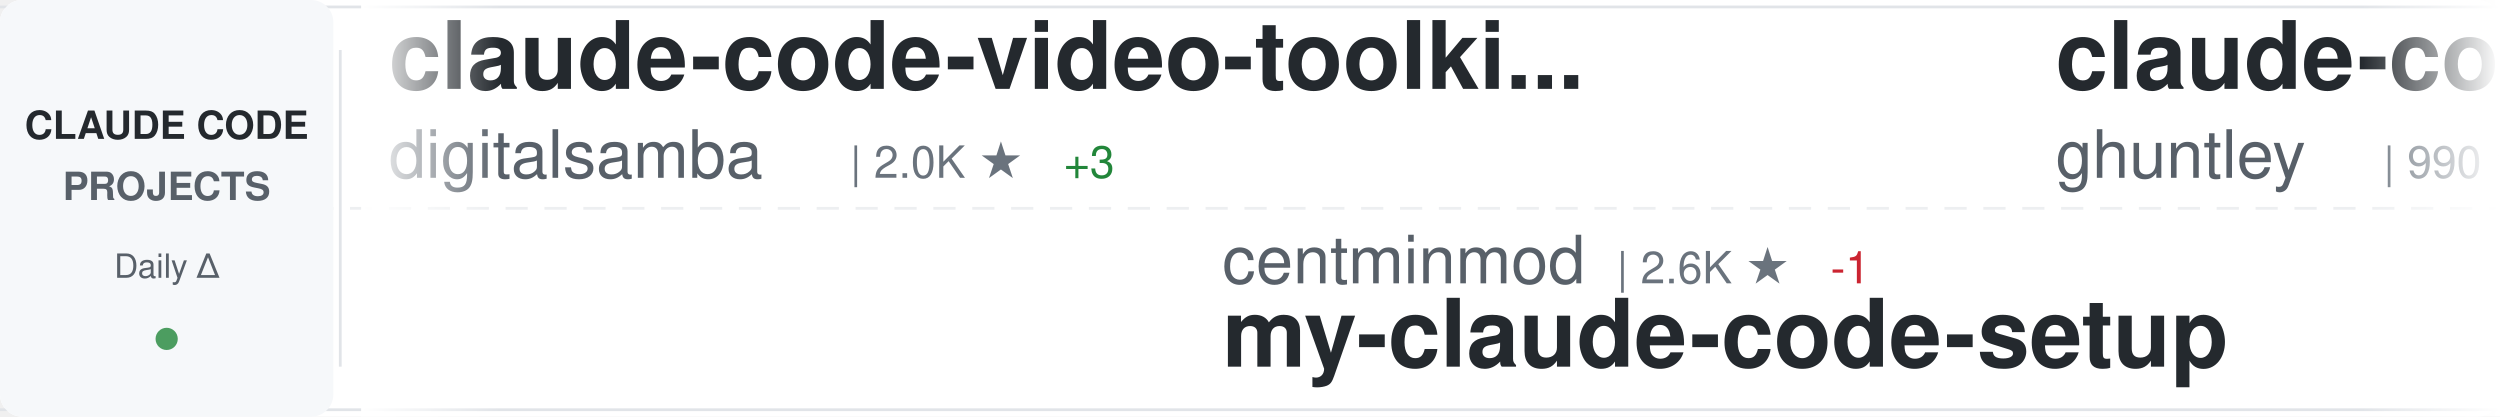
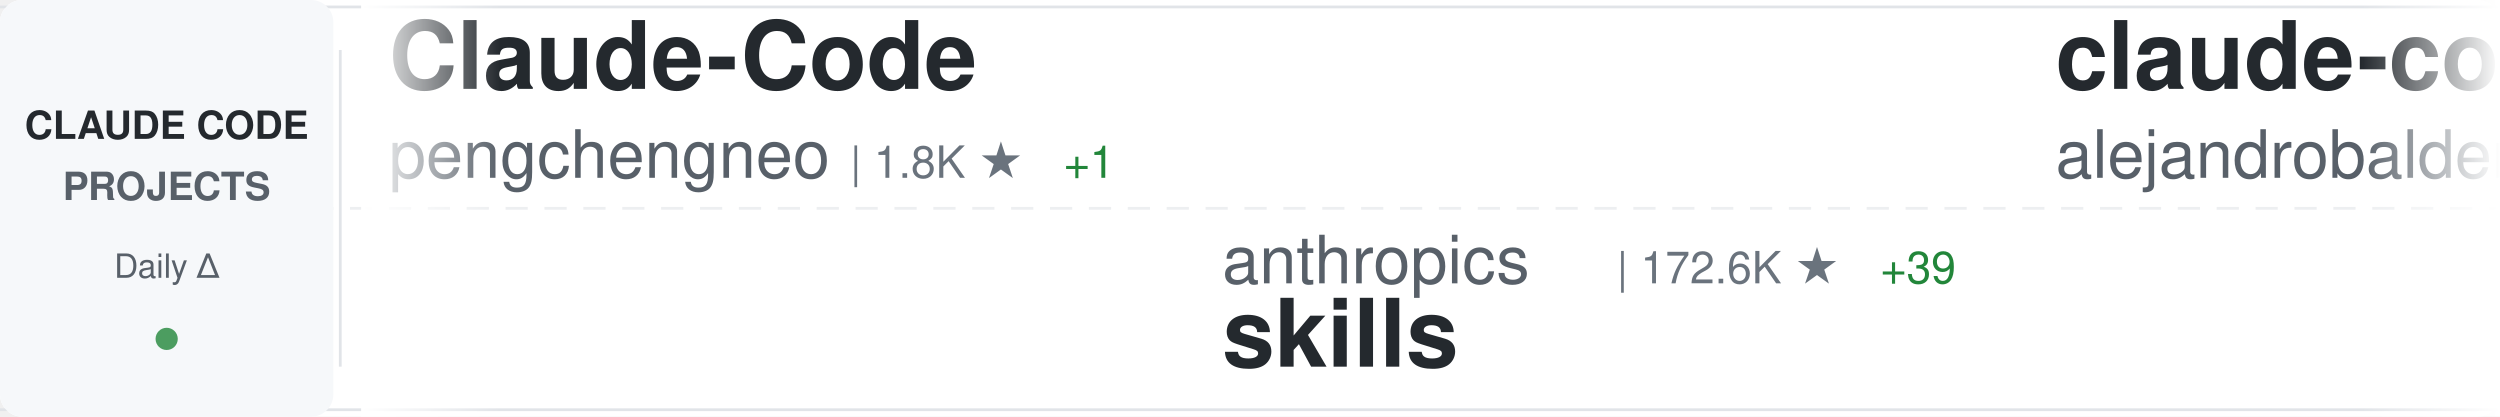
<svg xmlns="http://www.w3.org/2000/svg" width="900" height="150">
  <defs>
    <linearGradient id="awesomeLeftFade" x1="0%" y1="0%" x2="100%" y2="0%">
      <stop offset="0%" style="stop-color:#ffffff;stop-opacity:1" />
      <stop offset="100%" style="stop-color:#ffffff;stop-opacity:0" />
    </linearGradient>
    <linearGradient id="awesomeRightFade" x1="0%" y1="0%" x2="100%" y2="0%">
      <stop offset="0%" style="stop-color:#ffffff;stop-opacity:0" />
      <stop offset="100%" style="stop-color:#ffffff;stop-opacity:1" />
    </linearGradient>
  </defs>
  <rect width="900" height="150" fill="#ffffff" rx="8" />
  <rect x="0" y="2" width="900" height="1" fill="#e1e4e8" />
  <rect x="0" y="147" width="900" height="1" fill="#e1e4e8" />
  <line x1="0" y1="75" x2="900" y2="75" stroke="#e1e4e8" stroke-width="1" stroke-dasharray="8 6" opacity="0.6" />
  <rect x="0" y="0" width="120" height="150" fill="#f6f8fa" rx="8" />
  <text x="60" y="50" font-family="-apple-system, BlinkMacSystemFont, 'Segoe UI', Helvetica, Arial, sans-serif" font-size="14" font-weight="600" fill="#24292e" text-anchor="middle">CLAUDE CODE</text>
  <text x="60" y="72" font-family="-apple-system, BlinkMacSystemFont, 'Segoe UI', Helvetica, Arial, sans-serif" font-size="14" font-weight="600" fill="#586069" text-anchor="middle">PROJECTS</text>
  <text x="60" y="100" font-family="-apple-system, BlinkMacSystemFont, 'Segoe UI', Helvetica, Arial, sans-serif" font-size="12" font-weight="500" fill="#586069" text-anchor="middle">Daily Δ</text>
  <circle cx="60" cy="122" r="4" fill="#22863a" opacity="0.8" />
  <rect x="122" y="18" width="1" height="114" fill="#e1e4e8" />
  <clipPath id="awesomeTickerClip">
    <rect x="130" y="0" width="770" height="150" />
  </clipPath>
  <g clip-path="url(#awesomeTickerClip)">
    <g id="awesomeTickerItems">
      <animateTransform attributeName="transform" attributeType="XML" type="translate" from="0 0" to="-3000 0" dur="54s" repeatCount="indefinite" />
      <g transform="translate(0, 0)">
-         <text x="140" y="32" font-family="-apple-system, BlinkMacSystemFont, 'Segoe UI', Helvetica, Arial, sans-serif" font-size="34" font-weight="600" fill="#24292e">claude-code-video-toolki...</text>
-         <text x="140" y="64" font-family="-apple-system, BlinkMacSystemFont, 'Segoe UI', Helvetica, Arial, sans-serif" font-size="24" font-weight="400" fill="#586069">digitalsamba</text>
-         <text x="306" y="64" font-family="-apple-system, BlinkMacSystemFont, 'Segoe UI', Helvetica, Arial, sans-serif" font-size="16" font-weight="500" fill="#6a737d">| 2.0K ★</text>
-         <text x="383" y="64" font-family="-apple-system, BlinkMacSystemFont, 'Segoe UI', Helvetica, Arial, sans-serif" font-size="16" font-weight="500" fill="#22863a"> +3</text>
+         <text x="140" y="32" font-family="-apple-system, BlinkMacSystemFont, 'Segoe UI', Helvetica, Arial, sans-serif" font-size="34" font-weight="600" fill="#24292e">Claude-Code</text>
+         <text x="140" y="64" font-family="-apple-system, BlinkMacSystemFont, 'Segoe UI', Helvetica, Arial, sans-serif" font-size="24" font-weight="400" fill="#586069">pengchengneo</text>
+         <text x="306" y="64" font-family="-apple-system, BlinkMacSystemFont, 'Segoe UI', Helvetica, Arial, sans-serif" font-size="16" font-weight="500" fill="#6a737d">| 1.8K ★</text>
+         <text x="383" y="64" font-family="-apple-system, BlinkMacSystemFont, 'Segoe UI', Helvetica, Arial, sans-serif" font-size="16" font-weight="500" fill="#22863a"> +1</text>
      </g>
      <g transform="translate(300, 0)">
-         <text x="140" y="102" font-family="-apple-system, BlinkMacSystemFont, 'Segoe UI', Helvetica, Arial, sans-serif" font-size="24" font-weight="400" fill="#586069">centminmod</text>
-         <text x="282" y="102" font-family="-apple-system, BlinkMacSystemFont, 'Segoe UI', Helvetica, Arial, sans-serif" font-size="16" font-weight="500" fill="#6a737d">| 2.6K ★</text>
-         <text x="359" y="102" font-family="-apple-system, BlinkMacSystemFont, 'Segoe UI', Helvetica, Arial, sans-serif" font-size="16" font-weight="500" fill="#cb2431"> -1</text>
-         <text x="140" y="132" font-family="-apple-system, BlinkMacSystemFont, 'Segoe UI', Helvetica, Arial, sans-serif" font-size="34" font-weight="600" fill="#24292e">my-claude-code-setup</text>
+         <text x="140" y="102" font-family="-apple-system, BlinkMacSystemFont, 'Segoe UI', Helvetica, Arial, sans-serif" font-size="24" font-weight="400" fill="#586069">anthropics</text>
+         <text x="282" y="102" font-family="-apple-system, BlinkMacSystemFont, 'Segoe UI', Helvetica, Arial, sans-serif" font-size="16" font-weight="500" fill="#6a737d">| 172.6K ★</text>
+         <text x="377" y="102" font-family="-apple-system, BlinkMacSystemFont, 'Segoe UI', Helvetica, Arial, sans-serif" font-size="16" font-weight="500" fill="#22863a"> +39</text>
+         <text x="140" y="132" font-family="-apple-system, BlinkMacSystemFont, 'Segoe UI', Helvetica, Arial, sans-serif" font-size="34" font-weight="600" fill="#24292e">skills</text>
      </g>
      <g transform="translate(600, 0)">
-         <text x="140" y="32" font-family="-apple-system, BlinkMacSystemFont, 'Segoe UI', Helvetica, Arial, sans-serif" font-size="34" font-weight="600" fill="#24292e">claude-code-source-code-...</text>
-         <text x="140" y="64" font-family="-apple-system, BlinkMacSystemFont, 'Segoe UI', Helvetica, Arial, sans-serif" font-size="24" font-weight="400" fill="#586069">ghuntley</text>
-         <text x="258" y="64" font-family="-apple-system, BlinkMacSystemFont, 'Segoe UI', Helvetica, Arial, sans-serif" font-size="16" font-weight="500" fill="#6a737d">| 990 ★</text>
+         <text x="140" y="32" font-family="-apple-system, BlinkMacSystemFont, 'Segoe UI', Helvetica, Arial, sans-serif" font-size="34" font-weight="600" fill="#24292e">claude-code-from-source</text>
+         <text x="140" y="64" font-family="-apple-system, BlinkMacSystemFont, 'Segoe UI', Helvetica, Arial, sans-serif" font-size="24" font-weight="400" fill="#586069">alejandrobalderas</text>
+         <text x="366" y="64" font-family="-apple-system, BlinkMacSystemFont, 'Segoe UI', Helvetica, Arial, sans-serif" font-size="16" font-weight="500" fill="#6a737d">| 2.8K ★</text>
      </g>
      <g transform="translate(900, 0)">
-         <text x="140" y="102" font-family="-apple-system, BlinkMacSystemFont, 'Segoe UI', Helvetica, Arial, sans-serif" font-size="24" font-weight="400" fill="#586069">Maciek-roboblog</text>
-         <text x="342" y="102" font-family="-apple-system, BlinkMacSystemFont, 'Segoe UI', Helvetica, Arial, sans-serif" font-size="16" font-weight="500" fill="#6a737d">| 8.7K ★</text>
-         <text x="419" y="102" font-family="-apple-system, BlinkMacSystemFont, 'Segoe UI', Helvetica, Arial, sans-serif" font-size="16" font-weight="500" fill="#cb2431"> -1</text>
-         <text x="140" y="132" font-family="-apple-system, BlinkMacSystemFont, 'Segoe UI', Helvetica, Arial, sans-serif" font-size="34" font-weight="600" fill="#24292e">Claude-Code-Usage-Monito...</text>
+         <text x="140" y="102" font-family="-apple-system, BlinkMacSystemFont, 'Segoe UI', Helvetica, Arial, sans-serif" font-size="24" font-weight="400" fill="#586069">anthropics</text>
+         <text x="282" y="102" font-family="-apple-system, BlinkMacSystemFont, 'Segoe UI', Helvetica, Arial, sans-serif" font-size="16" font-weight="500" fill="#6a737d">| 6.1K ★</text>
+         <text x="359" y="102" font-family="-apple-system, BlinkMacSystemFont, 'Segoe UI', Helvetica, Arial, sans-serif" font-size="16" font-weight="500" fill="#22863a"> +2</text>
+         <text x="140" y="132" font-family="-apple-system, BlinkMacSystemFont, 'Segoe UI', Helvetica, Arial, sans-serif" font-size="34" font-weight="600" fill="#24292e">claude-code-security-rev...</text>
      </g>
      <g transform="translate(1200, 0)">
-         <text x="140" y="32" font-family="-apple-system, BlinkMacSystemFont, 'Segoe UI', Helvetica, Arial, sans-serif" font-size="34" font-weight="600" fill="#24292e">claude_codex_bridge</text>
-         <text x="140" y="64" font-family="-apple-system, BlinkMacSystemFont, 'Segoe UI', Helvetica, Arial, sans-serif" font-size="24" font-weight="400" fill="#586069">SeemSeam</text>
-         <text x="258" y="64" font-family="-apple-system, BlinkMacSystemFont, 'Segoe UI', Helvetica, Arial, sans-serif" font-size="16" font-weight="500" fill="#6a737d">| 3.5K ★</text>
-         <text x="335" y="64" font-family="-apple-system, BlinkMacSystemFont, 'Segoe UI', Helvetica, Arial, sans-serif" font-size="16" font-weight="500" fill="#cb2431"> -2</text>
+         <text x="140" y="32" font-family="-apple-system, BlinkMacSystemFont, 'Segoe UI', Helvetica, Arial, sans-serif" font-size="34" font-weight="600" fill="#24292e">claude-code-reverse</text>
+         <text x="140" y="64" font-family="-apple-system, BlinkMacSystemFont, 'Segoe UI', Helvetica, Arial, sans-serif" font-size="24" font-weight="400" fill="#586069">Yuyz0112</text>
+         <text x="258" y="64" font-family="-apple-system, BlinkMacSystemFont, 'Segoe UI', Helvetica, Arial, sans-serif" font-size="16" font-weight="500" fill="#6a737d">| 2.4K ★</text>
      </g>
      <g transform="translate(1500, 0)">
-         <text x="140" y="102" font-family="-apple-system, BlinkMacSystemFont, 'Segoe UI', Helvetica, Arial, sans-serif" font-size="24" font-weight="400" fill="#586069">ccplugins</text>
-         <text x="270" y="102" font-family="-apple-system, BlinkMacSystemFont, 'Segoe UI', Helvetica, Arial, sans-serif" font-size="16" font-weight="500" fill="#6a737d">| 925 ★</text>
-         <text x="338" y="102" font-family="-apple-system, BlinkMacSystemFont, 'Segoe UI', Helvetica, Arial, sans-serif" font-size="16" font-weight="500" fill="#cb2431"> -1</text>
-         <text x="140" y="132" font-family="-apple-system, BlinkMacSystemFont, 'Segoe UI', Helvetica, Arial, sans-serif" font-size="34" font-weight="600" fill="#24292e">awesome-claude-code-plug...</text>
+         <text x="140" y="102" font-family="-apple-system, BlinkMacSystemFont, 'Segoe UI', Helvetica, Arial, sans-serif" font-size="24" font-weight="400" fill="#586069">rohitg00</text>
+         <text x="258" y="102" font-family="-apple-system, BlinkMacSystemFont, 'Segoe UI', Helvetica, Arial, sans-serif" font-size="16" font-weight="500" fill="#6a737d">| 2.6K ★</text>
+         <text x="335" y="102" font-family="-apple-system, BlinkMacSystemFont, 'Segoe UI', Helvetica, Arial, sans-serif" font-size="16" font-weight="500" fill="#22863a"> +1</text>
+         <text x="140" y="132" font-family="-apple-system, BlinkMacSystemFont, 'Segoe UI', Helvetica, Arial, sans-serif" font-size="34" font-weight="600" fill="#24292e">awesome-claude-code-tool...</text>
      </g>
      <g transform="translate(1800, 0)">
        <text x="140" y="32" font-family="-apple-system, BlinkMacSystemFont, 'Segoe UI', Helvetica, Arial, sans-serif" font-size="34" font-weight="600" fill="#24292e">Claude-Code</text>
-         <text x="140" y="64" font-family="-apple-system, BlinkMacSystemFont, 'Segoe UI', Helvetica, Arial, sans-serif" font-size="24" font-weight="400" fill="#586069">OrcaWhisper</text>
-         <text x="294" y="64" font-family="-apple-system, BlinkMacSystemFont, 'Segoe UI', Helvetica, Arial, sans-serif" font-size="16" font-weight="500" fill="#6a737d">| 91 ★</text>
+         <text x="140" y="64" font-family="-apple-system, BlinkMacSystemFont, 'Segoe UI', Helvetica, Arial, sans-serif" font-size="24" font-weight="400" fill="#586069">KPR111</text>
+         <text x="234" y="64" font-family="-apple-system, BlinkMacSystemFont, 'Segoe UI', Helvetica, Arial, sans-serif" font-size="16" font-weight="500" fill="#6a737d">| 18 ★</text>
      </g>
      <g transform="translate(2100, 0)">
-         <text x="140" y="102" font-family="-apple-system, BlinkMacSystemFont, 'Segoe UI', Helvetica, Arial, sans-serif" font-size="24" font-weight="400" fill="#586069">feiskyer</text>
-         <text x="258" y="102" font-family="-apple-system, BlinkMacSystemFont, 'Segoe UI', Helvetica, Arial, sans-serif" font-size="16" font-weight="500" fill="#6a737d">| 1.6K ★</text>
-         <text x="335" y="102" font-family="-apple-system, BlinkMacSystemFont, 'Segoe UI', Helvetica, Arial, sans-serif" font-size="16" font-weight="500" fill="#cb2431"> -1</text>
-         <text x="140" y="132" font-family="-apple-system, BlinkMacSystemFont, 'Segoe UI', Helvetica, Arial, sans-serif" font-size="34" font-weight="600" fill="#24292e">claude-code-settings</text>
+         <text x="140" y="102" font-family="-apple-system, BlinkMacSystemFont, 'Segoe UI', Helvetica, Arial, sans-serif" font-size="24" font-weight="400" fill="#586069">Yeachan-Heo</text>
+         <text x="294" y="102" font-family="-apple-system, BlinkMacSystemFont, 'Segoe UI', Helvetica, Arial, sans-serif" font-size="16" font-weight="500" fill="#6a737d">| 38.9K ★</text>
+         <text x="140" y="132" font-family="-apple-system, BlinkMacSystemFont, 'Segoe UI', Helvetica, Arial, sans-serif" font-size="34" font-weight="600" fill="#24292e">oh-my-claudecode</text>
      </g>
      <g transform="translate(2400, 0)">
-         <text x="140" y="32" font-family="-apple-system, BlinkMacSystemFont, 'Segoe UI', Helvetica, Arial, sans-serif" font-size="34" font-weight="600" fill="#24292e">claude-code-local</text>
-         <text x="140" y="64" font-family="-apple-system, BlinkMacSystemFont, 'Segoe UI', Helvetica, Arial, sans-serif" font-size="24" font-weight="400" fill="#586069">nicedreamzapp</text>
-         <text x="318" y="64" font-family="-apple-system, BlinkMacSystemFont, 'Segoe UI', Helvetica, Arial, sans-serif" font-size="16" font-weight="500" fill="#6a737d">| 3.2K ★</text>
-         <text x="395" y="64" font-family="-apple-system, BlinkMacSystemFont, 'Segoe UI', Helvetica, Arial, sans-serif" font-size="16" font-weight="500" fill="#22863a"> +1</text>
+         <text x="140" y="32" font-family="-apple-system, BlinkMacSystemFont, 'Segoe UI', Helvetica, Arial, sans-serif" font-size="34" font-weight="600" fill="#24292e">claude-code-tips</text>
+         <text x="140" y="64" font-family="-apple-system, BlinkMacSystemFont, 'Segoe UI', Helvetica, Arial, sans-serif" font-size="24" font-weight="400" fill="#586069">ykdojo</text>
+         <text x="234" y="64" font-family="-apple-system, BlinkMacSystemFont, 'Segoe UI', Helvetica, Arial, sans-serif" font-size="16" font-weight="500" fill="#6a737d">| 10.0K ★</text>
+         <text x="320" y="64" font-family="-apple-system, BlinkMacSystemFont, 'Segoe UI', Helvetica, Arial, sans-serif" font-size="16" font-weight="500" fill="#22863a"> +2</text>
      </g>
      <g transform="translate(2700, 0)">
-         <text x="140" y="102" font-family="-apple-system, BlinkMacSystemFont, 'Segoe UI', Helvetica, Arial, sans-serif" font-size="24" font-weight="400" fill="#586069">Cranot</text>
-         <text x="234" y="102" font-family="-apple-system, BlinkMacSystemFont, 'Segoe UI', Helvetica, Arial, sans-serif" font-size="16" font-weight="500" fill="#6a737d">| 2.9K ★</text>
-         <text x="311" y="102" font-family="-apple-system, BlinkMacSystemFont, 'Segoe UI', Helvetica, Arial, sans-serif" font-size="16" font-weight="500" fill="#cb2431"> -1</text>
-         <text x="140" y="132" font-family="-apple-system, BlinkMacSystemFont, 'Segoe UI', Helvetica, Arial, sans-serif" font-size="34" font-weight="600" fill="#24292e">claude-code-guide</text>
+         <text x="140" y="102" font-family="-apple-system, BlinkMacSystemFont, 'Segoe UI', Helvetica, Arial, sans-serif" font-size="24" font-weight="400" fill="#586069">lorryjovens-hub</text>
+         <text x="342" y="102" font-family="-apple-system, BlinkMacSystemFont, 'Segoe UI', Helvetica, Arial, sans-serif" font-size="16" font-weight="500" fill="#6a737d">| 1.7K ★</text>
+         <text x="140" y="132" font-family="-apple-system, BlinkMacSystemFont, 'Segoe UI', Helvetica, Arial, sans-serif" font-size="34" font-weight="600" fill="#24292e">claude-code-rust</text>
      </g>
      <g transform="translate(3000, 0)">
-         <text x="140" y="32" font-family="-apple-system, BlinkMacSystemFont, 'Segoe UI', Helvetica, Arial, sans-serif" font-size="34" font-weight="600" fill="#24292e">claude-code-video-toolki...</text>
-         <text x="140" y="64" font-family="-apple-system, BlinkMacSystemFont, 'Segoe UI', Helvetica, Arial, sans-serif" font-size="24" font-weight="400" fill="#586069">digitalsamba</text>
-         <text x="306" y="64" font-family="-apple-system, BlinkMacSystemFont, 'Segoe UI', Helvetica, Arial, sans-serif" font-size="16" font-weight="500" fill="#6a737d">| 2.0K ★</text>
-         <text x="383" y="64" font-family="-apple-system, BlinkMacSystemFont, 'Segoe UI', Helvetica, Arial, sans-serif" font-size="16" font-weight="500" fill="#22863a"> +3</text>
+         <text x="140" y="32" font-family="-apple-system, BlinkMacSystemFont, 'Segoe UI', Helvetica, Arial, sans-serif" font-size="34" font-weight="600" fill="#24292e">Claude-Code</text>
+         <text x="140" y="64" font-family="-apple-system, BlinkMacSystemFont, 'Segoe UI', Helvetica, Arial, sans-serif" font-size="24" font-weight="400" fill="#586069">pengchengneo</text>
+         <text x="306" y="64" font-family="-apple-system, BlinkMacSystemFont, 'Segoe UI', Helvetica, Arial, sans-serif" font-size="16" font-weight="500" fill="#6a737d">| 1.8K ★</text>
+         <text x="383" y="64" font-family="-apple-system, BlinkMacSystemFont, 'Segoe UI', Helvetica, Arial, sans-serif" font-size="16" font-weight="500" fill="#22863a"> +1</text>
      </g>
      <g transform="translate(3300, 0)">
-         <text x="140" y="102" font-family="-apple-system, BlinkMacSystemFont, 'Segoe UI', Helvetica, Arial, sans-serif" font-size="24" font-weight="400" fill="#586069">centminmod</text>
-         <text x="282" y="102" font-family="-apple-system, BlinkMacSystemFont, 'Segoe UI', Helvetica, Arial, sans-serif" font-size="16" font-weight="500" fill="#6a737d">| 2.6K ★</text>
-         <text x="359" y="102" font-family="-apple-system, BlinkMacSystemFont, 'Segoe UI', Helvetica, Arial, sans-serif" font-size="16" font-weight="500" fill="#cb2431"> -1</text>
-         <text x="140" y="132" font-family="-apple-system, BlinkMacSystemFont, 'Segoe UI', Helvetica, Arial, sans-serif" font-size="34" font-weight="600" fill="#24292e">my-claude-code-setup</text>
+         <text x="140" y="102" font-family="-apple-system, BlinkMacSystemFont, 'Segoe UI', Helvetica, Arial, sans-serif" font-size="24" font-weight="400" fill="#586069">anthropics</text>
+         <text x="282" y="102" font-family="-apple-system, BlinkMacSystemFont, 'Segoe UI', Helvetica, Arial, sans-serif" font-size="16" font-weight="500" fill="#6a737d">| 172.6K ★</text>
+         <text x="377" y="102" font-family="-apple-system, BlinkMacSystemFont, 'Segoe UI', Helvetica, Arial, sans-serif" font-size="16" font-weight="500" fill="#22863a"> +39</text>
+         <text x="140" y="132" font-family="-apple-system, BlinkMacSystemFont, 'Segoe UI', Helvetica, Arial, sans-serif" font-size="34" font-weight="600" fill="#24292e">skills</text>
      </g>
      <g transform="translate(3600, 0)">
-         <text x="140" y="32" font-family="-apple-system, BlinkMacSystemFont, 'Segoe UI', Helvetica, Arial, sans-serif" font-size="34" font-weight="600" fill="#24292e">claude-code-source-code-...</text>
-         <text x="140" y="64" font-family="-apple-system, BlinkMacSystemFont, 'Segoe UI', Helvetica, Arial, sans-serif" font-size="24" font-weight="400" fill="#586069">ghuntley</text>
-         <text x="258" y="64" font-family="-apple-system, BlinkMacSystemFont, 'Segoe UI', Helvetica, Arial, sans-serif" font-size="16" font-weight="500" fill="#6a737d">| 990 ★</text>
+         <text x="140" y="32" font-family="-apple-system, BlinkMacSystemFont, 'Segoe UI', Helvetica, Arial, sans-serif" font-size="34" font-weight="600" fill="#24292e">claude-code-from-source</text>
+         <text x="140" y="64" font-family="-apple-system, BlinkMacSystemFont, 'Segoe UI', Helvetica, Arial, sans-serif" font-size="24" font-weight="400" fill="#586069">alejandrobalderas</text>
+         <text x="366" y="64" font-family="-apple-system, BlinkMacSystemFont, 'Segoe UI', Helvetica, Arial, sans-serif" font-size="16" font-weight="500" fill="#6a737d">| 2.8K ★</text>
      </g>
      <g transform="translate(3900, 0)">
-         <text x="140" y="102" font-family="-apple-system, BlinkMacSystemFont, 'Segoe UI', Helvetica, Arial, sans-serif" font-size="24" font-weight="400" fill="#586069">Maciek-roboblog</text>
-         <text x="342" y="102" font-family="-apple-system, BlinkMacSystemFont, 'Segoe UI', Helvetica, Arial, sans-serif" font-size="16" font-weight="500" fill="#6a737d">| 8.7K ★</text>
-         <text x="419" y="102" font-family="-apple-system, BlinkMacSystemFont, 'Segoe UI', Helvetica, Arial, sans-serif" font-size="16" font-weight="500" fill="#cb2431"> -1</text>
-         <text x="140" y="132" font-family="-apple-system, BlinkMacSystemFont, 'Segoe UI', Helvetica, Arial, sans-serif" font-size="34" font-weight="600" fill="#24292e">Claude-Code-Usage-Monito...</text>
+         <text x="140" y="102" font-family="-apple-system, BlinkMacSystemFont, 'Segoe UI', Helvetica, Arial, sans-serif" font-size="24" font-weight="400" fill="#586069">anthropics</text>
+         <text x="282" y="102" font-family="-apple-system, BlinkMacSystemFont, 'Segoe UI', Helvetica, Arial, sans-serif" font-size="16" font-weight="500" fill="#6a737d">| 6.1K ★</text>
+         <text x="359" y="102" font-family="-apple-system, BlinkMacSystemFont, 'Segoe UI', Helvetica, Arial, sans-serif" font-size="16" font-weight="500" fill="#22863a"> +2</text>
+         <text x="140" y="132" font-family="-apple-system, BlinkMacSystemFont, 'Segoe UI', Helvetica, Arial, sans-serif" font-size="34" font-weight="600" fill="#24292e">claude-code-security-rev...</text>
      </g>
    </g>
  </g>
  <rect x="130" y="0" width="50" height="150" fill="url(#awesomeLeftFade)" />
  <rect x="850" y="0" width="50" height="150" fill="url(#awesomeRightFade)" />
</svg>
